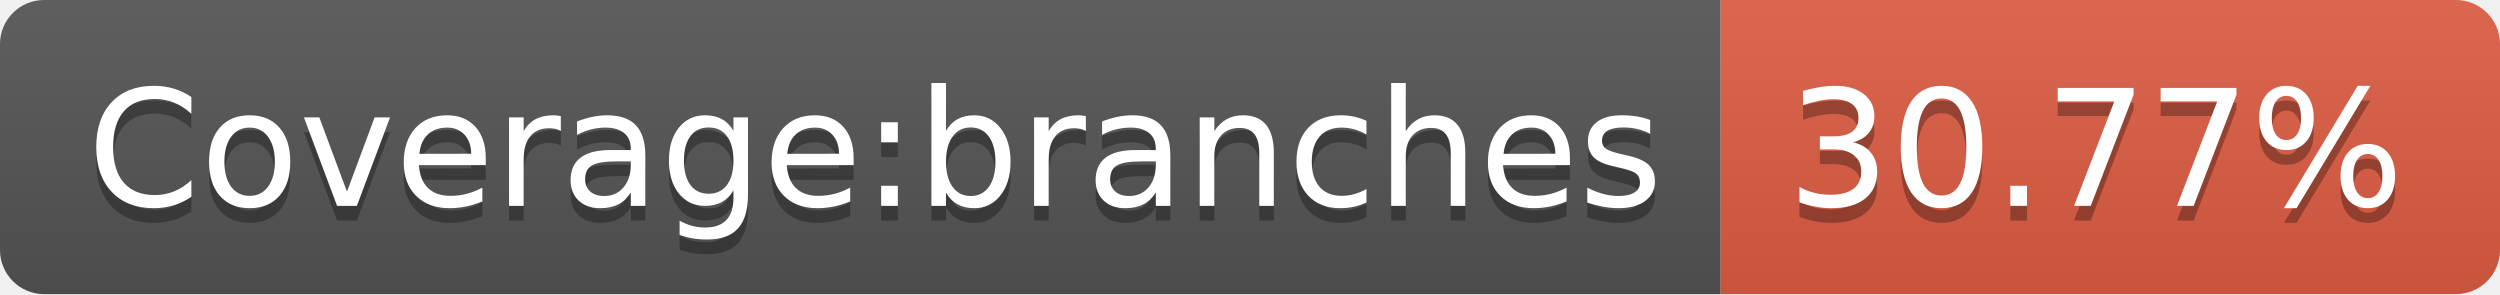
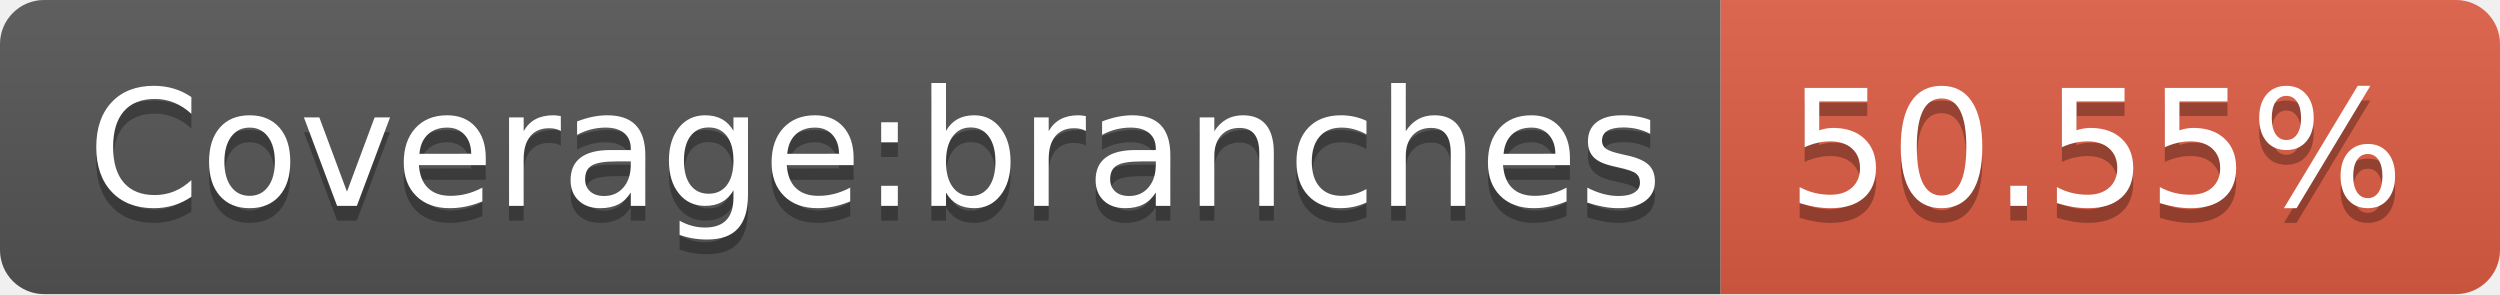
<svg xmlns="http://www.w3.org/2000/svg" width="170" height="20">
  <linearGradient id="b" x2="0" y2="100%">
    <stop offset="0" stop-color="#bbb" stop-opacity=".1" />
    <stop offset="1" stop-opacity=".1" />
  </linearGradient>
  <clipPath id="a">
    <rect width="170" height="20" rx="3" fill="#fff" />
  </clipPath>
  <g clip-path="url(#a)">
    <path fill="#555" d="M0 0h117v20H0z" />
    <path fill="#e05d44" d="M117 0h53v20H117z" />
    <path fill="url(#b)" d="M0 0h170v20H0z" />
  </g>
  <g fill="#fff" text-anchor="middle" font-family="DejaVu Sans,Verdana,Geneva,sans-serif" font-size="110">
    <text x="595" y="150" fill="#010101" fill-opacity=".3" transform="scale(.1)" textLength="1070">Coverage:branches</text>
    <text x="595" y="140" transform="scale(.1)" textLength="1070">Coverage:branches</text>
-     <text x="1425" y="150" fill="#010101" fill-opacity=".3" transform="scale(.1)" textLength="430">30.77%</text>
-     <text x="1425" y="140" transform="scale(.1)" textLength="430">30.77%</text>
+     <text x="1425" y="150" fill="#010101" fill-opacity=".3" transform="scale(.1)" textLength="430">50.55%</text>
+     <text x="1425" y="140" transform="scale(.1)" textLength="430">50.55%</text>
  </g>
</svg>
